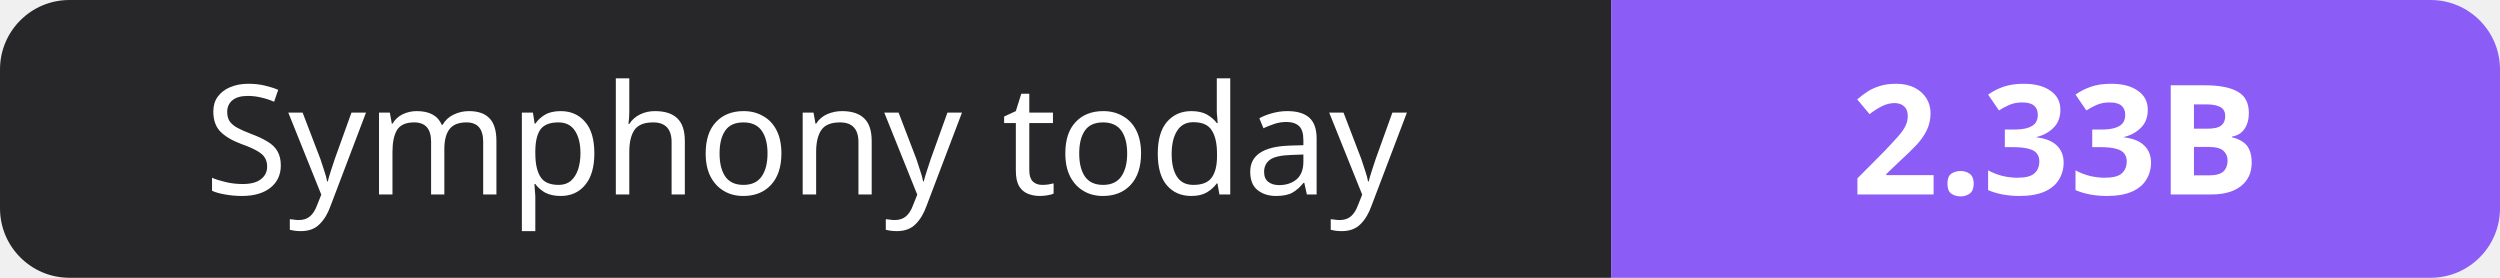
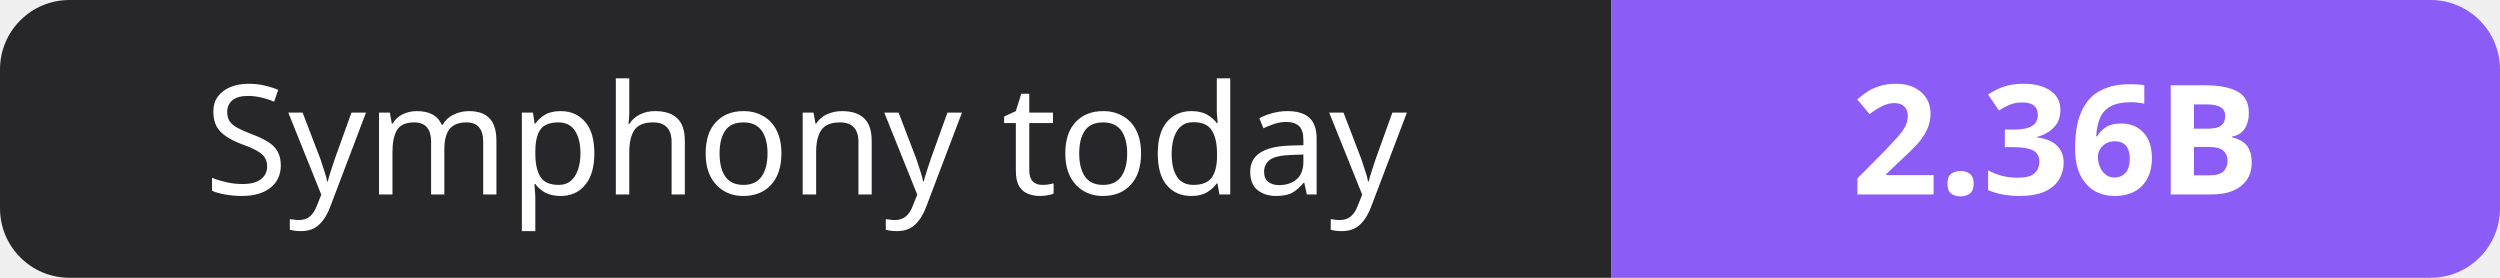
- <svg xmlns="http://www.w3.org/2000/svg" width="180" height="20" role="img" aria-label="Symphony today: 2.33B">
+ <svg xmlns="http://www.w3.org/2000/svg" width="180" height="20" role="img" aria-label="Symphony today: 2.36B">
  <clipPath id="r">
    <rect width="180" height="20" rx="5" fill="#fff" />
  </clipPath>
  <g clip-path="url(#r)">
    <rect width="116" height="20" fill="#27272a" />
    <rect x="116" width="64" height="20" fill="#8b5cf6" />
  </g>
  <g fill="#fff" text-anchor="middle" font-family="Verdana,Geneva,sans-serif" font-size="11">
    <text x="58.0" y="14">Symphony today</text>
-     <text x="148.0" y="14" font-weight="700">2.33B</text>
+     <text x="148.0" y="14" font-weight="700">2.36B</text>
  </g>
</svg>
